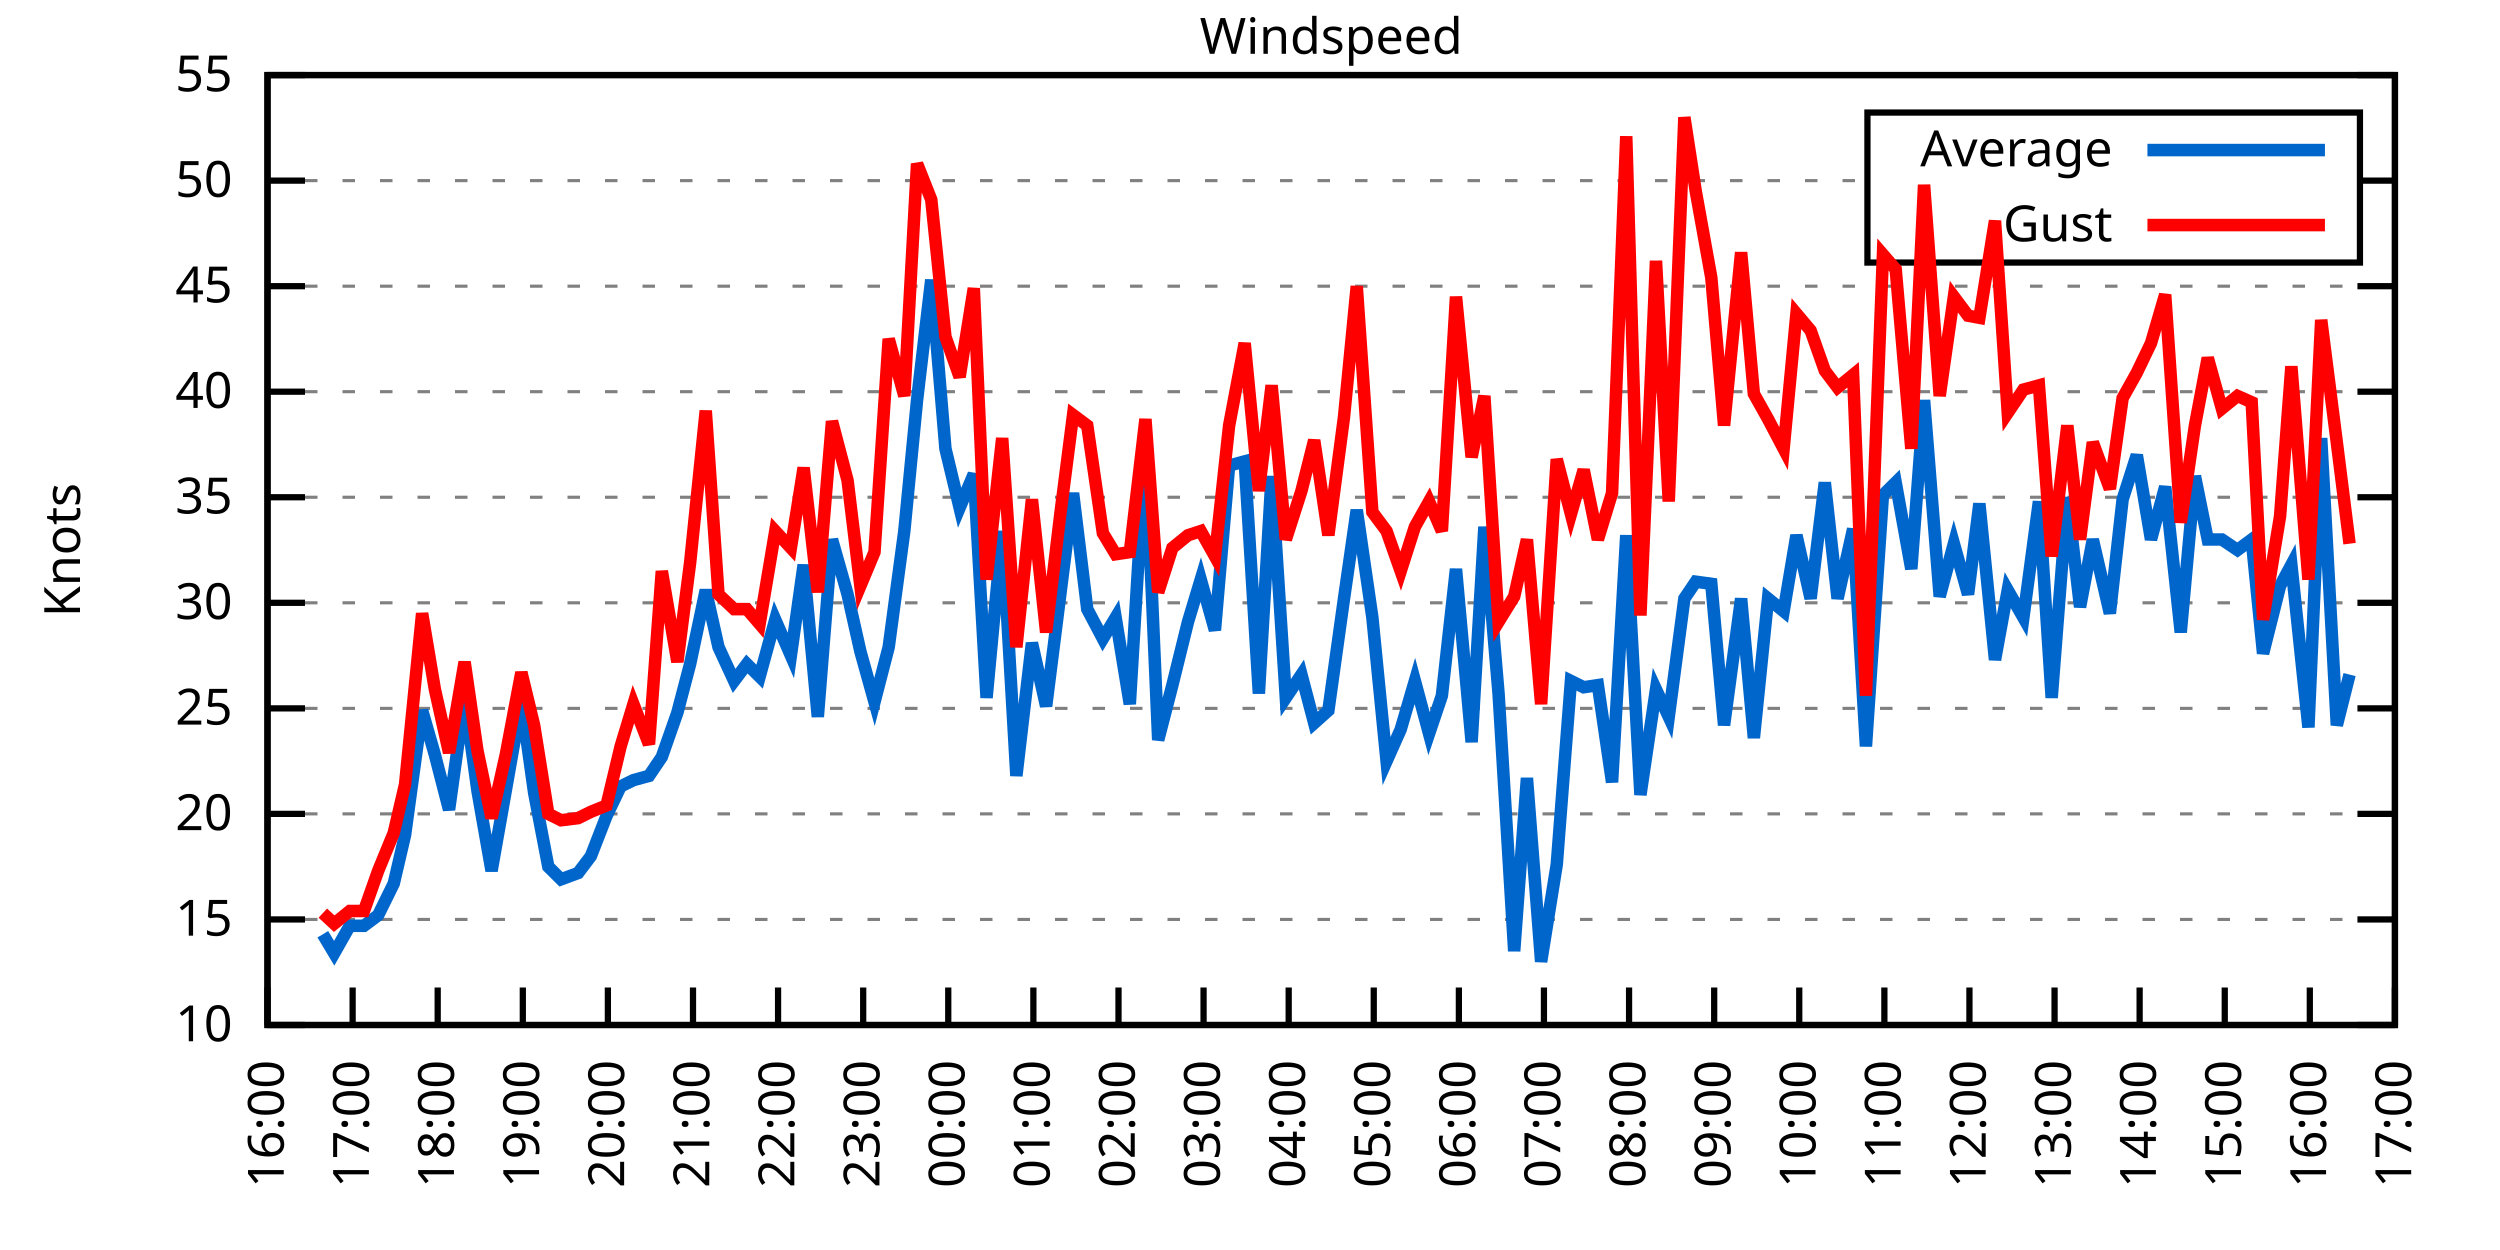
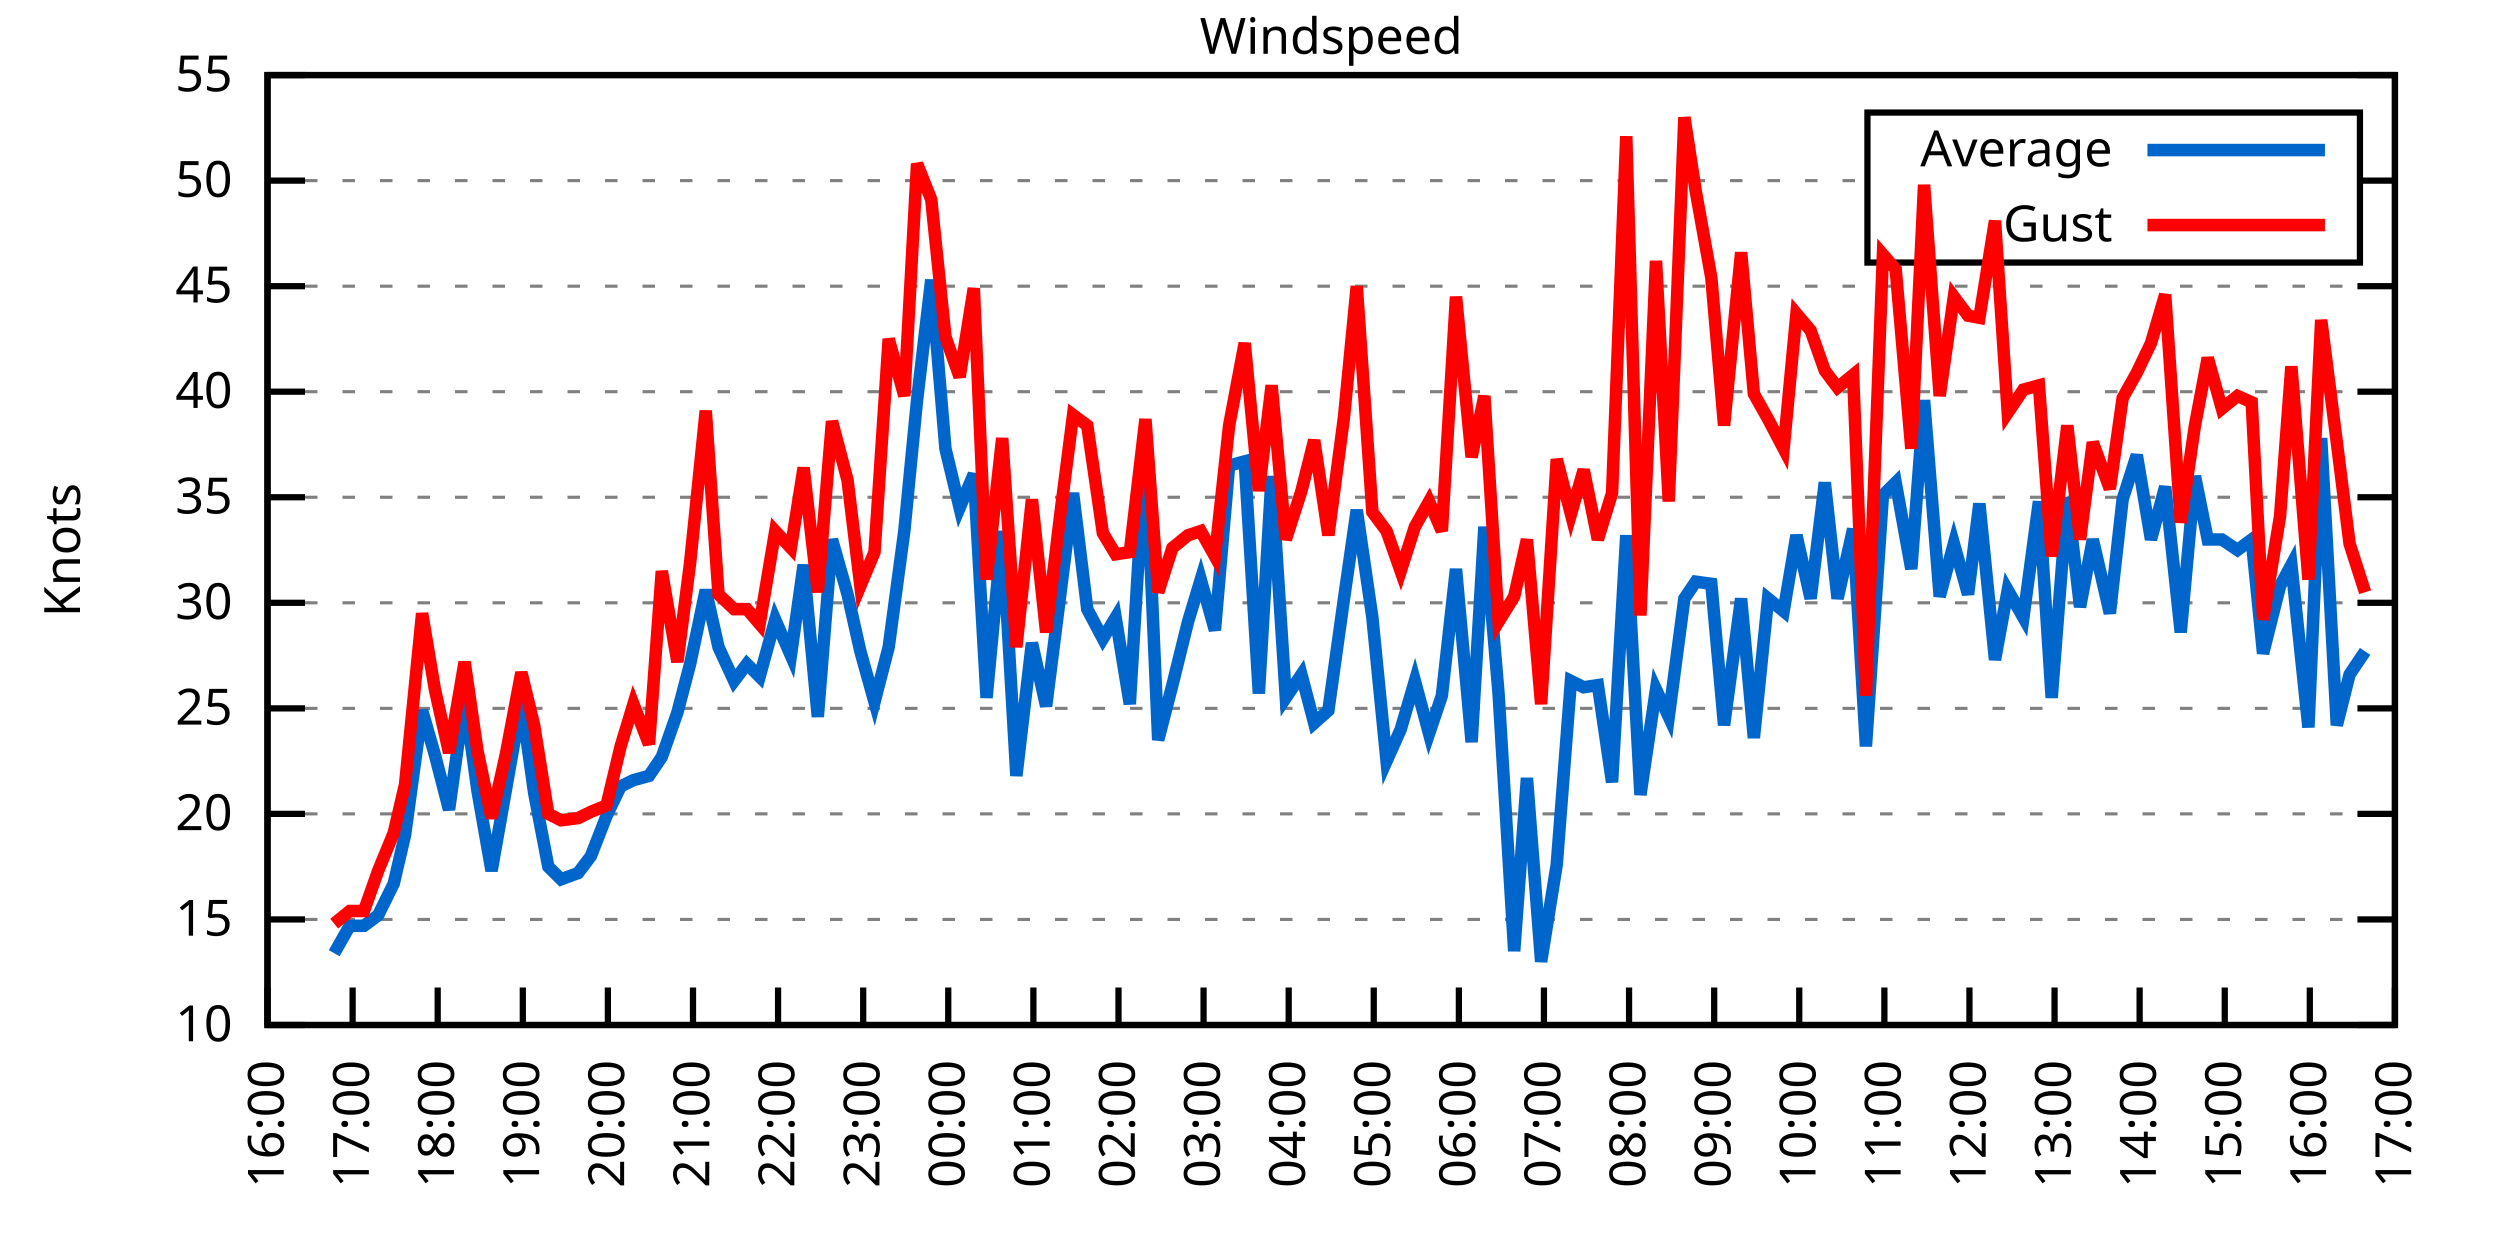
<svg xmlns="http://www.w3.org/2000/svg" xmlns:xlink="http://www.w3.org/1999/xlink" width="400" height="200" viewBox="0 0 400 200">
  <g id="gnuplot_canvas">
    <rect x="0" y="0" width="400" height="200" fill="none" />
    <defs>
      <circle id="gpDot" r="0.5" stroke-width="0.5" stroke="currentColor" />
      <path id="gpPt0" stroke-width="0.333" stroke="currentColor" d="M-1,0 h2 M0,-1 v2" />
      <path id="gpPt1" stroke-width="0.333" stroke="currentColor" d="M-1,-1 L1,1 M1,-1 L-1,1" />
      <path id="gpPt2" stroke-width="0.333" stroke="currentColor" d="M-1,0 L1,0 M0,-1 L0,1 M-1,-1 L1,1 M-1,1 L1,-1" />
      <rect id="gpPt3" stroke-width="0.333" stroke="currentColor" x="-1" y="-1" width="2" height="2" />
      <rect id="gpPt4" stroke-width="0.333" stroke="currentColor" fill="currentColor" x="-1" y="-1" width="2" height="2" />
      <circle id="gpPt5" stroke-width="0.333" stroke="currentColor" cx="0" cy="0" r="1" />
      <use xlink:href="#gpPt5" id="gpPt6" fill="currentColor" stroke="none" />
      <path id="gpPt7" stroke-width="0.333" stroke="currentColor" d="M0,-1.33 L-1.33,0.67 L1.33,0.67 z" />
      <use xlink:href="#gpPt7" id="gpPt8" fill="currentColor" stroke="none" />
      <use xlink:href="#gpPt7" id="gpPt9" stroke="currentColor" transform="rotate(180)" />
      <use xlink:href="#gpPt9" id="gpPt10" fill="currentColor" stroke="none" />
      <use xlink:href="#gpPt3" id="gpPt11" stroke="currentColor" transform="rotate(45)" />
      <use xlink:href="#gpPt11" id="gpPt12" fill="currentColor" stroke="none" />
      <path id="gpPt13" stroke-width="0.333" stroke="currentColor" d="M0,1.330 L1.265,0.411 L0.782,-1.067 L-0.782,-1.076 L-1.265,0.411 z" />
      <use xlink:href="#gpPt13" id="gpPt14" fill="currentColor" stroke="none" />
      <filter id="textbox" filterUnits="objectBoundingBox" x="0" y="0" height="1" width="1">
        <feFlood flood-color="white" flood-opacity="1" result="bgnd" />
        <feComposite in="SourceGraphic" in2="bgnd" operator="atop" />
      </filter>
      <filter id="greybox" filterUnits="objectBoundingBox" x="0" y="0" height="1" width="1">
        <feFlood flood-color="lightgrey" flood-opacity="1" result="grey" />
        <feComposite in="SourceGraphic" in2="grey" operator="atop" />
      </filter>
    </defs>
    <g fill="none" color="white" stroke="currentColor" stroke-width="1.00" stroke-linecap="butt" stroke-linejoin="miter">
</g>
    <g fill="none" color="black" stroke="currentColor" stroke-width="1.00" stroke-linecap="butt" stroke-linejoin="miter">
      <g stroke="none" shape-rendering="crispEdges">
        <polygon fill="rgb(255, 255, 255)" points="42.80,164.00 383.18,164.00 383.18,12.02 42.80,12.02 " />
      </g>
    </g>
    <g fill="none" color="black" stroke="currentColor" stroke-width="1.00" stroke-linecap="butt" stroke-linejoin="miter">
</g>
    <g fill="none" color="black" stroke="black" stroke-width="0.50" stroke-linecap="butt" stroke-linejoin="miter">
</g>
    <g fill="none" color="gray" stroke="currentColor" stroke-width="0.50" stroke-linecap="butt" stroke-linejoin="miter">
      <path stroke="gray" stroke-dasharray="2,4" class="gridline" d="M42.80,164.00 L383.19,164.00  " />
    </g>
    <g fill="none" color="gray" stroke="gray" stroke-width="1.00" stroke-linecap="butt" stroke-linejoin="miter">
</g>
    <g fill="none" color="black" stroke="currentColor" stroke-width="1.00" stroke-linecap="butt" stroke-linejoin="miter">
      <path stroke="black" d="M42.80,164.00 L48.80,164.00 M383.19,164.00 L377.19,164.00  " />
      <g transform="translate(37.20,166.60)" stroke="none" fill="black" font-family="Sans" font-size="8.00" text-anchor="end">
        <text>
          <tspan font-family="Sans"> 10</tspan>
        </text>
      </g>
    </g>
    <g fill="none" color="black" stroke="currentColor" stroke-width="1.00" stroke-linecap="butt" stroke-linejoin="miter">
</g>
    <g fill="none" color="black" stroke="black" stroke-width="0.50" stroke-linecap="butt" stroke-linejoin="miter">
</g>
    <g fill="none" color="gray" stroke="currentColor" stroke-width="0.50" stroke-linecap="butt" stroke-linejoin="miter">
      <path stroke="gray" stroke-dasharray="2,4" class="gridline" d="M42.80,147.11 L383.19,147.11  " />
    </g>
    <g fill="none" color="gray" stroke="gray" stroke-width="1.00" stroke-linecap="butt" stroke-linejoin="miter">
</g>
    <g fill="none" color="black" stroke="currentColor" stroke-width="1.00" stroke-linecap="butt" stroke-linejoin="miter">
      <path stroke="black" d="M42.80,147.11 L48.80,147.11 M383.19,147.11 L377.19,147.11  " />
      <g transform="translate(37.20,149.71)" stroke="none" fill="black" font-family="Sans" font-size="8.00" text-anchor="end">
        <text>
          <tspan font-family="Sans"> 15</tspan>
        </text>
      </g>
    </g>
    <g fill="none" color="black" stroke="currentColor" stroke-width="1.00" stroke-linecap="butt" stroke-linejoin="miter">
</g>
    <g fill="none" color="black" stroke="black" stroke-width="0.50" stroke-linecap="butt" stroke-linejoin="miter">
</g>
    <g fill="none" color="gray" stroke="currentColor" stroke-width="0.50" stroke-linecap="butt" stroke-linejoin="miter">
      <path stroke="gray" stroke-dasharray="2,4" class="gridline" d="M42.80,130.22 L383.19,130.22  " />
    </g>
    <g fill="none" color="gray" stroke="gray" stroke-width="1.00" stroke-linecap="butt" stroke-linejoin="miter">
</g>
    <g fill="none" color="black" stroke="currentColor" stroke-width="1.00" stroke-linecap="butt" stroke-linejoin="miter">
      <path stroke="black" d="M42.80,130.22 L48.80,130.22 M383.19,130.22 L377.19,130.22  " />
      <g transform="translate(37.20,132.82)" stroke="none" fill="black" font-family="Sans" font-size="8.00" text-anchor="end">
        <text>
          <tspan font-family="Sans"> 20</tspan>
        </text>
      </g>
    </g>
    <g fill="none" color="black" stroke="currentColor" stroke-width="1.00" stroke-linecap="butt" stroke-linejoin="miter">
</g>
    <g fill="none" color="black" stroke="black" stroke-width="0.50" stroke-linecap="butt" stroke-linejoin="miter">
</g>
    <g fill="none" color="gray" stroke="currentColor" stroke-width="0.50" stroke-linecap="butt" stroke-linejoin="miter">
      <path stroke="gray" stroke-dasharray="2,4" class="gridline" d="M42.80,113.34 L383.19,113.34  " />
    </g>
    <g fill="none" color="gray" stroke="gray" stroke-width="1.00" stroke-linecap="butt" stroke-linejoin="miter">
</g>
    <g fill="none" color="black" stroke="currentColor" stroke-width="1.00" stroke-linecap="butt" stroke-linejoin="miter">
      <path stroke="black" d="M42.80,113.34 L48.80,113.34 M383.19,113.34 L377.19,113.34  " />
      <g transform="translate(37.20,115.94)" stroke="none" fill="black" font-family="Sans" font-size="8.00" text-anchor="end">
        <text>
          <tspan font-family="Sans"> 25</tspan>
        </text>
      </g>
    </g>
    <g fill="none" color="black" stroke="currentColor" stroke-width="1.00" stroke-linecap="butt" stroke-linejoin="miter">
</g>
    <g fill="none" color="black" stroke="black" stroke-width="0.50" stroke-linecap="butt" stroke-linejoin="miter">
</g>
    <g fill="none" color="gray" stroke="currentColor" stroke-width="0.50" stroke-linecap="butt" stroke-linejoin="miter">
      <path stroke="gray" stroke-dasharray="2,4" class="gridline" d="M42.80,96.45 L383.19,96.45  " />
    </g>
    <g fill="none" color="gray" stroke="gray" stroke-width="1.00" stroke-linecap="butt" stroke-linejoin="miter">
</g>
    <g fill="none" color="black" stroke="currentColor" stroke-width="1.00" stroke-linecap="butt" stroke-linejoin="miter">
      <path stroke="black" d="M42.80,96.45 L48.80,96.45 M383.19,96.45 L377.19,96.45  " />
      <g transform="translate(37.20,99.05)" stroke="none" fill="black" font-family="Sans" font-size="8.00" text-anchor="end">
        <text>
          <tspan font-family="Sans"> 30</tspan>
        </text>
      </g>
    </g>
    <g fill="none" color="black" stroke="currentColor" stroke-width="1.00" stroke-linecap="butt" stroke-linejoin="miter">
</g>
    <g fill="none" color="black" stroke="black" stroke-width="0.50" stroke-linecap="butt" stroke-linejoin="miter">
</g>
    <g fill="none" color="gray" stroke="currentColor" stroke-width="0.50" stroke-linecap="butt" stroke-linejoin="miter">
      <path stroke="gray" stroke-dasharray="2,4" class="gridline" d="M42.80,79.56 L383.19,79.56  " />
    </g>
    <g fill="none" color="gray" stroke="gray" stroke-width="1.00" stroke-linecap="butt" stroke-linejoin="miter">
</g>
    <g fill="none" color="black" stroke="currentColor" stroke-width="1.00" stroke-linecap="butt" stroke-linejoin="miter">
      <path stroke="black" d="M42.80,79.56 L48.80,79.56 M383.19,79.56 L377.19,79.56  " />
      <g transform="translate(37.20,82.16)" stroke="none" fill="black" font-family="Sans" font-size="8.00" text-anchor="end">
        <text>
          <tspan font-family="Sans"> 35</tspan>
        </text>
      </g>
    </g>
    <g fill="none" color="black" stroke="currentColor" stroke-width="1.00" stroke-linecap="butt" stroke-linejoin="miter">
</g>
    <g fill="none" color="black" stroke="black" stroke-width="0.50" stroke-linecap="butt" stroke-linejoin="miter">
</g>
    <g fill="none" color="gray" stroke="currentColor" stroke-width="0.50" stroke-linecap="butt" stroke-linejoin="miter">
      <path stroke="gray" stroke-dasharray="2,4" class="gridline" d="M42.80,62.67 L383.19,62.67  " />
    </g>
    <g fill="none" color="gray" stroke="gray" stroke-width="1.00" stroke-linecap="butt" stroke-linejoin="miter">
</g>
    <g fill="none" color="black" stroke="currentColor" stroke-width="1.00" stroke-linecap="butt" stroke-linejoin="miter">
      <path stroke="black" d="M42.80,62.67 L48.80,62.67 M383.19,62.67 L377.19,62.67  " />
      <g transform="translate(37.20,65.27)" stroke="none" fill="black" font-family="Sans" font-size="8.00" text-anchor="end">
        <text>
          <tspan font-family="Sans"> 40</tspan>
        </text>
      </g>
    </g>
    <g fill="none" color="black" stroke="currentColor" stroke-width="1.00" stroke-linecap="butt" stroke-linejoin="miter">
</g>
    <g fill="none" color="black" stroke="black" stroke-width="0.50" stroke-linecap="butt" stroke-linejoin="miter">
</g>
    <g fill="none" color="gray" stroke="currentColor" stroke-width="0.50" stroke-linecap="butt" stroke-linejoin="miter">
      <path stroke="gray" stroke-dasharray="2,4" class="gridline" d="M42.80,45.79 L383.19,45.79  " />
    </g>
    <g fill="none" color="gray" stroke="gray" stroke-width="1.00" stroke-linecap="butt" stroke-linejoin="miter">
</g>
    <g fill="none" color="black" stroke="currentColor" stroke-width="1.00" stroke-linecap="butt" stroke-linejoin="miter">
      <path stroke="black" d="M42.80,45.79 L48.80,45.79 M383.19,45.79 L377.19,45.79  " />
      <g transform="translate(37.20,48.39)" stroke="none" fill="black" font-family="Sans" font-size="8.00" text-anchor="end">
        <text>
          <tspan font-family="Sans"> 45</tspan>
        </text>
      </g>
    </g>
    <g fill="none" color="black" stroke="currentColor" stroke-width="1.00" stroke-linecap="butt" stroke-linejoin="miter">
</g>
    <g fill="none" color="black" stroke="black" stroke-width="0.50" stroke-linecap="butt" stroke-linejoin="miter">
</g>
    <g fill="none" color="gray" stroke="currentColor" stroke-width="0.50" stroke-linecap="butt" stroke-linejoin="miter">
      <path stroke="gray" stroke-dasharray="2,4" class="gridline" d="M42.80,28.90 L298.79,28.90 M377.59,28.90 L383.19,28.90  " />
    </g>
    <g fill="none" color="gray" stroke="gray" stroke-width="1.00" stroke-linecap="butt" stroke-linejoin="miter">
</g>
    <g fill="none" color="black" stroke="currentColor" stroke-width="1.00" stroke-linecap="butt" stroke-linejoin="miter">
      <path stroke="black" d="M42.80,28.90 L48.80,28.90 M383.19,28.90 L377.19,28.90  " />
      <g transform="translate(37.20,31.50)" stroke="none" fill="black" font-family="Sans" font-size="8.00" text-anchor="end">
        <text>
          <tspan font-family="Sans"> 50</tspan>
        </text>
      </g>
    </g>
    <g fill="none" color="black" stroke="currentColor" stroke-width="1.00" stroke-linecap="butt" stroke-linejoin="miter">
</g>
    <g fill="none" color="black" stroke="black" stroke-width="0.50" stroke-linecap="butt" stroke-linejoin="miter">
</g>
    <g fill="none" color="gray" stroke="currentColor" stroke-width="0.50" stroke-linecap="butt" stroke-linejoin="miter">
      <path stroke="gray" stroke-dasharray="2,4" class="gridline" d="M42.80,12.01 L383.19,12.01  " />
    </g>
    <g fill="none" color="gray" stroke="gray" stroke-width="1.00" stroke-linecap="butt" stroke-linejoin="miter">
</g>
    <g fill="none" color="black" stroke="currentColor" stroke-width="1.00" stroke-linecap="butt" stroke-linejoin="miter">
      <path stroke="black" d="M42.80,12.01 L48.80,12.01 M383.19,12.01 L377.19,12.01  " />
      <g transform="translate(37.20,14.61)" stroke="none" fill="black" font-family="Sans" font-size="8.00" text-anchor="end">
        <text>
          <tspan font-family="Sans"> 55</tspan>
        </text>
      </g>
    </g>
    <g fill="none" color="black" stroke="currentColor" stroke-width="1.00" stroke-linecap="butt" stroke-linejoin="miter">
      <path stroke="black" d="M42.80,164.00 L42.80,158.00  " />
      <g transform="translate(45.40,169.60) rotate(270.00)" stroke="none" fill="black" font-family="Sans" font-size="8.00" text-anchor="end">
        <text>
          <tspan font-family="Sans">16:00</tspan>
        </text>
      </g>
    </g>
    <g fill="none" color="black" stroke="currentColor" stroke-width="1.00" stroke-linecap="butt" stroke-linejoin="miter">
      <path stroke="black" d="M56.42,164.00 L56.42,158.00  " />
      <g transform="translate(59.02,169.60) rotate(270.00)" stroke="none" fill="black" font-family="Sans" font-size="8.00" text-anchor="end">
        <text>
          <tspan font-family="Sans">17:00</tspan>
        </text>
      </g>
    </g>
    <g fill="none" color="black" stroke="currentColor" stroke-width="1.00" stroke-linecap="butt" stroke-linejoin="miter">
      <path stroke="black" d="M70.03,164.00 L70.03,158.00  " />
      <g transform="translate(72.63,169.60) rotate(270.00)" stroke="none" fill="black" font-family="Sans" font-size="8.00" text-anchor="end">
        <text>
          <tspan font-family="Sans">18:00</tspan>
        </text>
      </g>
    </g>
    <g fill="none" color="black" stroke="currentColor" stroke-width="1.00" stroke-linecap="butt" stroke-linejoin="miter">
      <path stroke="black" d="M83.65,164.00 L83.65,158.00  " />
      <g transform="translate(86.25,169.60) rotate(270.00)" stroke="none" fill="black" font-family="Sans" font-size="8.00" text-anchor="end">
        <text>
          <tspan font-family="Sans">19:00</tspan>
        </text>
      </g>
    </g>
    <g fill="none" color="black" stroke="currentColor" stroke-width="1.00" stroke-linecap="butt" stroke-linejoin="miter">
      <path stroke="black" d="M97.26,164.00 L97.26,158.00  " />
      <g transform="translate(99.86,169.60) rotate(270.00)" stroke="none" fill="black" font-family="Sans" font-size="8.00" text-anchor="end">
        <text>
          <tspan font-family="Sans">20:00</tspan>
        </text>
      </g>
    </g>
    <g fill="none" color="black" stroke="currentColor" stroke-width="1.00" stroke-linecap="butt" stroke-linejoin="miter">
      <path stroke="black" d="M110.88,164.00 L110.88,158.00  " />
      <g transform="translate(113.48,169.60) rotate(270.00)" stroke="none" fill="black" font-family="Sans" font-size="8.00" text-anchor="end">
        <text>
          <tspan font-family="Sans">21:00</tspan>
        </text>
      </g>
    </g>
    <g fill="none" color="black" stroke="currentColor" stroke-width="1.00" stroke-linecap="butt" stroke-linejoin="miter">
      <path stroke="black" d="M124.49,164.00 L124.49,158.00  " />
      <g transform="translate(127.09,169.60) rotate(270.00)" stroke="none" fill="black" font-family="Sans" font-size="8.00" text-anchor="end">
        <text>
          <tspan font-family="Sans">22:00</tspan>
        </text>
      </g>
    </g>
    <g fill="none" color="black" stroke="currentColor" stroke-width="1.00" stroke-linecap="butt" stroke-linejoin="miter">
      <path stroke="black" d="M138.11,164.00 L138.11,158.00  " />
      <g transform="translate(140.71,169.60) rotate(270.00)" stroke="none" fill="black" font-family="Sans" font-size="8.00" text-anchor="end">
        <text>
          <tspan font-family="Sans">23:00</tspan>
        </text>
      </g>
    </g>
    <g fill="none" color="black" stroke="currentColor" stroke-width="1.00" stroke-linecap="butt" stroke-linejoin="miter">
      <path stroke="black" d="M151.72,164.00 L151.72,158.00  " />
      <g transform="translate(154.32,169.60) rotate(270.00)" stroke="none" fill="black" font-family="Sans" font-size="8.00" text-anchor="end">
        <text>
          <tspan font-family="Sans">00:00</tspan>
        </text>
      </g>
    </g>
    <g fill="none" color="black" stroke="currentColor" stroke-width="1.00" stroke-linecap="butt" stroke-linejoin="miter">
      <path stroke="black" d="M165.34,164.00 L165.34,158.00  " />
      <g transform="translate(167.94,169.60) rotate(270.00)" stroke="none" fill="black" font-family="Sans" font-size="8.00" text-anchor="end">
        <text>
          <tspan font-family="Sans">01:00</tspan>
        </text>
      </g>
    </g>
    <g fill="none" color="black" stroke="currentColor" stroke-width="1.00" stroke-linecap="butt" stroke-linejoin="miter">
      <path stroke="black" d="M178.96,164.00 L178.96,158.00  " />
      <g transform="translate(181.56,169.60) rotate(270.00)" stroke="none" fill="black" font-family="Sans" font-size="8.00" text-anchor="end">
        <text>
          <tspan font-family="Sans">02:00</tspan>
        </text>
      </g>
    </g>
    <g fill="none" color="black" stroke="currentColor" stroke-width="1.00" stroke-linecap="butt" stroke-linejoin="miter">
      <path stroke="black" d="M192.57,164.00 L192.57,158.00  " />
      <g transform="translate(195.17,169.60) rotate(270.00)" stroke="none" fill="black" font-family="Sans" font-size="8.00" text-anchor="end">
        <text>
          <tspan font-family="Sans">03:00</tspan>
        </text>
      </g>
    </g>
    <g fill="none" color="black" stroke="currentColor" stroke-width="1.00" stroke-linecap="butt" stroke-linejoin="miter">
      <path stroke="black" d="M206.19,164.00 L206.19,158.00  " />
      <g transform="translate(208.79,169.60) rotate(270.00)" stroke="none" fill="black" font-family="Sans" font-size="8.00" text-anchor="end">
        <text>
          <tspan font-family="Sans">04:00</tspan>
        </text>
      </g>
    </g>
    <g fill="none" color="black" stroke="currentColor" stroke-width="1.00" stroke-linecap="butt" stroke-linejoin="miter">
      <path stroke="black" d="M219.80,164.00 L219.80,158.00  " />
      <g transform="translate(222.40,169.60) rotate(270.00)" stroke="none" fill="black" font-family="Sans" font-size="8.00" text-anchor="end">
        <text>
          <tspan font-family="Sans">05:00</tspan>
        </text>
      </g>
    </g>
    <g fill="none" color="black" stroke="currentColor" stroke-width="1.00" stroke-linecap="butt" stroke-linejoin="miter">
      <path stroke="black" d="M233.42,164.00 L233.42,158.00  " />
      <g transform="translate(236.02,169.60) rotate(270.00)" stroke="none" fill="black" font-family="Sans" font-size="8.00" text-anchor="end">
        <text>
          <tspan font-family="Sans">06:00</tspan>
        </text>
      </g>
    </g>
    <g fill="none" color="black" stroke="currentColor" stroke-width="1.00" stroke-linecap="butt" stroke-linejoin="miter">
      <path stroke="black" d="M247.03,164.00 L247.03,158.00  " />
      <g transform="translate(249.63,169.60) rotate(270.00)" stroke="none" fill="black" font-family="Sans" font-size="8.00" text-anchor="end">
        <text>
          <tspan font-family="Sans">07:00</tspan>
        </text>
      </g>
    </g>
    <g fill="none" color="black" stroke="currentColor" stroke-width="1.00" stroke-linecap="butt" stroke-linejoin="miter">
      <path stroke="black" d="M260.65,164.00 L260.65,158.00  " />
      <g transform="translate(263.25,169.60) rotate(270.00)" stroke="none" fill="black" font-family="Sans" font-size="8.00" text-anchor="end">
        <text>
          <tspan font-family="Sans">08:00</tspan>
        </text>
      </g>
    </g>
    <g fill="none" color="black" stroke="currentColor" stroke-width="1.00" stroke-linecap="butt" stroke-linejoin="miter">
      <path stroke="black" d="M274.27,164.00 L274.27,158.00  " />
      <g transform="translate(276.87,169.60) rotate(270.00)" stroke="none" fill="black" font-family="Sans" font-size="8.00" text-anchor="end">
        <text>
          <tspan font-family="Sans">09:00</tspan>
        </text>
      </g>
    </g>
    <g fill="none" color="black" stroke="currentColor" stroke-width="1.00" stroke-linecap="butt" stroke-linejoin="miter">
      <path stroke="black" d="M287.88,164.00 L287.88,158.00  " />
      <g transform="translate(290.48,169.60) rotate(270.00)" stroke="none" fill="black" font-family="Sans" font-size="8.00" text-anchor="end">
        <text>
          <tspan font-family="Sans">10:00</tspan>
        </text>
      </g>
    </g>
    <g fill="none" color="black" stroke="currentColor" stroke-width="1.00" stroke-linecap="butt" stroke-linejoin="miter">
      <path stroke="black" d="M301.50,164.00 L301.50,158.00  " />
      <g transform="translate(304.10,169.60) rotate(270.00)" stroke="none" fill="black" font-family="Sans" font-size="8.00" text-anchor="end">
        <text>
          <tspan font-family="Sans">11:00</tspan>
        </text>
      </g>
    </g>
    <g fill="none" color="black" stroke="currentColor" stroke-width="1.00" stroke-linecap="butt" stroke-linejoin="miter">
      <path stroke="black" d="M315.11,164.00 L315.11,158.00  " />
      <g transform="translate(317.71,169.60) rotate(270.00)" stroke="none" fill="black" font-family="Sans" font-size="8.00" text-anchor="end">
        <text>
          <tspan font-family="Sans">12:00</tspan>
        </text>
      </g>
    </g>
    <g fill="none" color="black" stroke="currentColor" stroke-width="1.00" stroke-linecap="butt" stroke-linejoin="miter">
      <path stroke="black" d="M328.73,164.00 L328.73,158.00  " />
      <g transform="translate(331.33,169.60) rotate(270.00)" stroke="none" fill="black" font-family="Sans" font-size="8.00" text-anchor="end">
        <text>
          <tspan font-family="Sans">13:00</tspan>
        </text>
      </g>
    </g>
    <g fill="none" color="black" stroke="currentColor" stroke-width="1.00" stroke-linecap="butt" stroke-linejoin="miter">
      <path stroke="black" d="M342.34,164.00 L342.34,158.00  " />
      <g transform="translate(344.94,169.60) rotate(270.00)" stroke="none" fill="black" font-family="Sans" font-size="8.00" text-anchor="end">
        <text>
          <tspan font-family="Sans">14:00</tspan>
        </text>
      </g>
    </g>
    <g fill="none" color="black" stroke="currentColor" stroke-width="1.00" stroke-linecap="butt" stroke-linejoin="miter">
      <path stroke="black" d="M355.96,164.00 L355.96,158.00  " />
      <g transform="translate(358.56,169.60) rotate(270.00)" stroke="none" fill="black" font-family="Sans" font-size="8.00" text-anchor="end">
        <text>
          <tspan font-family="Sans">15:00</tspan>
        </text>
      </g>
    </g>
    <g fill="none" color="black" stroke="currentColor" stroke-width="1.00" stroke-linecap="butt" stroke-linejoin="miter">
      <path stroke="black" d="M369.57,164.00 L369.57,158.00  " />
      <g transform="translate(372.17,169.60) rotate(270.00)" stroke="none" fill="black" font-family="Sans" font-size="8.00" text-anchor="end">
        <text>
          <tspan font-family="Sans">16:00</tspan>
        </text>
      </g>
    </g>
    <g fill="none" color="black" stroke="currentColor" stroke-width="1.00" stroke-linecap="butt" stroke-linejoin="miter">
      <path stroke="black" d="M383.19,164.00 L383.19,158.00  " />
      <g transform="translate(385.79,169.60) rotate(270.00)" stroke="none" fill="black" font-family="Sans" font-size="8.00" text-anchor="end">
        <text>
          <tspan font-family="Sans">17:00</tspan>
        </text>
      </g>
    </g>
    <g fill="none" color="black" stroke="currentColor" stroke-width="1.00" stroke-linecap="butt" stroke-linejoin="miter">
</g>
    <g fill="none" color="black" stroke="currentColor" stroke-width="1.00" stroke-linecap="butt" stroke-linejoin="miter">
      <path stroke="black" d="M42.80,12.01 L42.80,164.00 L383.19,164.00 L383.19,12.01 L42.80,12.01 Z  " />
    </g>
    <g fill="none" color="black" stroke="currentColor" stroke-width="1.00" stroke-linecap="butt" stroke-linejoin="miter">
</g>
    <g fill="none" color="black" stroke="currentColor" stroke-width="1.00" stroke-linecap="butt" stroke-linejoin="miter">
      <path stroke="black" d="M298.79,42.01 L298.79,18.01 L377.59,18.01 L377.59,42.01 L298.79,42.01 Z  " />
    </g>
    <g id="Windspeed_plot_1">
      <g fill="none" color="white" stroke="black" stroke-width="2.00" stroke-linecap="butt" stroke-linejoin="miter">
</g>
      <g fill="none" color="black" stroke="currentColor" stroke-width="2.00" stroke-linecap="butt" stroke-linejoin="miter">
        <g transform="translate(337.99,26.61)" stroke="none" fill="black" font-family="Sans" font-size="8.00" text-anchor="end">
          <text>
            <tspan font-family="Sans">Average</tspan>
          </text>
        </g>
      </g>
      <g fill="none" color="black" stroke="currentColor" stroke-width="2.00" stroke-linecap="butt" stroke-linejoin="miter">
-         <path stroke="rgb(  0, 102, 204)" d="M343.59,24.01 L371.99,24.01 M51.65,149.48 L53.47,152.52 L55.96,148.13 L58.23,148.13 L60.50,146.44 L63.00,141.37   L64.81,133.60 L67.54,113.67 L69.58,120.77 L71.85,129.55 L74.34,111.65 L76.39,126.51 L78.65,139.34 L80.92,126.51   L83.42,112.32 L85.46,126.85 L87.73,138.67 L89.77,140.69 L92.50,139.68 L94.54,136.98 L97.04,130.56 L99.30,125.83   L101.35,124.82 L103.84,124.14 L105.89,121.11 L108.38,114.01 L110.42,106.24 L112.92,94.42 L114.96,103.54 L117.46,108.95   L119.50,106.24 L121.54,108.27 L124.04,99.15 L126.54,104.89 L128.58,90.37 L130.85,114.69 L133.12,86.32 L135.61,95.10   L137.66,104.22 L139.92,112.32 L142.19,103.54 L144.69,84.97 L146.73,64.02 L149.00,44.77 L151.27,71.79 L153.54,81.25   L155.81,75.85 L157.85,111.65 L160.35,84.97 L162.62,124.14 L165.11,102.87 L167.38,113.00 L169.65,95.10 L171.69,78.89   L173.96,97.46 L176.46,102.19 L178.50,98.81 L180.77,112.66 L183.27,71.12 L185.31,118.40 L187.58,109.62 L190.08,99.49   L192.12,92.73 L194.39,100.84 L196.66,74.49 L199.15,73.82 L201.42,110.97 L203.46,76.18 L205.73,111.65 L208.23,107.93   L210.27,115.70 L212.54,113.67 L215.04,95.77 L217.08,81.59 L219.58,98.81 L221.85,121.78 L224.11,116.71 L226.38,108.95   L228.65,117.39 L230.70,111.31 L232.96,91.04 L235.46,118.74 L237.50,84.29 L239.77,110.97 L242.27,152.18 L244.31,124.48   L246.58,153.87 L249.08,138.33 L251.35,108.95 L253.39,109.96 L255.66,109.62 L257.93,125.16 L260.20,85.64 L262.47,127.18   L264.96,110.30 L267.00,114.69 L269.50,95.77 L271.32,93.07 L273.81,93.41 L275.85,116.04 L278.58,95.77 L280.62,118.07   L282.89,95.77 L285.38,97.80 L287.43,85.64 L289.70,95.77 L291.97,77.20 L294.01,95.77 L296.50,84.63 L298.55,119.42   L301.27,79.22 L303.31,77.20 L305.81,91.04 L307.85,64.02 L310.35,95.44 L312.62,86.99 L314.89,95.10 L316.70,80.57   L319.20,105.57 L321.24,94.42 L323.74,98.81 L326.23,80.24 L328.27,111.65 L330.77,79.56 L332.81,97.12 L334.85,86.32   L337.58,98.14 L339.62,79.90 L341.89,72.81 L344.16,86.32 L346.43,77.87 L348.92,101.18 L351.19,76.18 L353.24,86.32   L355.50,86.32 L358.00,88.00 L360.27,86.32 L362.09,104.56 L364.81,93.75 L366.62,90.37 L369.35,116.38 L371.39,70.10   L373.89,116.04 L375.93,107.93  " />
+         <path stroke="rgb(  0, 102, 204)" d="M343.59,24.01 L371.99,24.01 M53.47,152.52 L55.96,148.13 L58.23,148.13 L60.50,146.44 L63.00,141.37 L64.81,133.60   L67.54,113.67 L69.58,120.77 L71.85,129.55 L74.34,111.65 L76.39,126.51 L78.65,139.34 L80.92,126.51 L83.42,112.32   L85.46,126.85 L87.73,138.67 L89.77,140.69 L92.50,139.68 L94.54,136.98 L97.04,130.56 L99.30,125.83 L101.35,124.82   L103.84,124.14 L105.89,121.11 L108.38,114.01 L110.42,106.24 L112.92,94.42 L114.96,103.54 L117.46,108.95 L119.50,106.24   L121.54,108.27 L124.04,99.15 L126.54,104.89 L128.58,90.37 L130.85,114.69 L133.12,86.32 L135.61,95.10 L137.66,104.22   L139.92,112.32 L142.19,103.54 L144.69,84.97 L146.73,64.02 L149.00,44.77 L151.27,71.79 L153.54,81.25 L155.81,75.85   L157.85,111.65 L160.35,84.97 L162.62,124.14 L165.11,102.87 L167.38,113.00 L169.65,95.10 L171.69,78.89 L173.96,97.46   L176.46,102.19 L178.50,98.81 L180.77,112.66 L183.27,71.12 L185.31,118.40 L187.58,109.62 L190.08,99.49 L192.12,92.73   L194.39,100.84 L196.66,74.49 L199.15,73.82 L201.42,110.97 L203.46,76.18 L205.73,111.65 L208.23,107.93 L210.27,115.70   L212.54,113.67 L215.04,95.77 L217.08,81.59 L219.58,98.81 L221.85,121.78 L224.11,116.71 L226.38,108.95 L228.65,117.39   L230.70,111.31 L232.96,91.04 L235.46,118.74 L237.50,84.29 L239.77,110.97 L242.27,152.18 L244.31,124.48 L246.58,153.87   L249.08,138.33 L251.35,108.95 L253.39,109.96 L255.66,109.62 L257.93,125.16 L260.20,85.64 L262.47,127.18 L264.96,110.30   L267.00,114.69 L269.50,95.77 L271.32,93.07 L273.81,93.41 L275.85,116.04 L278.58,95.77 L280.62,118.07 L282.89,95.77   L285.38,97.80 L287.43,85.64 L289.70,95.77 L291.97,77.20 L294.01,95.77 L296.50,84.63 L298.55,119.42 L301.27,79.22   L303.31,77.20 L305.81,91.04 L307.85,64.02 L310.35,95.44 L312.62,86.99 L314.89,95.10 L316.70,80.57 L319.20,105.57   L321.24,94.42 L323.74,98.81 L326.23,80.24 L328.27,111.65 L330.77,79.56 L332.81,97.12 L334.85,86.32 L337.58,98.14   L339.62,79.90 L341.89,72.81 L344.16,86.32 L346.43,77.87 L348.92,101.18 L351.19,76.18 L353.24,86.32 L355.50,86.32   L358.00,88.00 L360.27,86.32 L362.09,104.56 L364.81,93.75 L366.62,90.37 L369.35,116.38 L371.39,70.10 L373.89,116.04   L375.93,107.93 L378.42,104.22  " />
      </g>
    </g>
    <g id="Windspeed_plot_2">
      <g fill="none" color="black" stroke="currentColor" stroke-width="2.00" stroke-linecap="butt" stroke-linejoin="miter">
        <g transform="translate(337.99,38.61)" stroke="none" fill="black" font-family="Sans" font-size="8.00" text-anchor="end">
          <text>
            <tspan font-family="Sans">Gust</tspan>
          </text>
        </g>
      </g>
      <g fill="none" color="black" stroke="currentColor" stroke-width="2.00" stroke-linecap="butt" stroke-linejoin="miter">
-         <path stroke="rgb(255,   0,   0)" d="M343.59,36.01 L371.99,36.01 M51.65,146.10 L53.47,147.79 L55.96,145.76 L58.23,145.76 L60.50,139.34 L63.00,133.26   L64.81,125.50 L67.54,98.14 L69.58,110.30 L71.85,120.43 L74.34,105.91 L76.39,120.09 L78.65,130.90 L80.92,120.77   L83.42,107.59 L85.46,116.04 L87.73,130.22 L89.77,131.24 L92.50,130.90 L94.54,129.89 L97.04,128.87 L99.30,119.42   L101.35,112.66 L103.84,119.08 L105.89,91.38 L108.38,105.91 L110.42,90.03 L112.92,65.71 L114.96,95.10 L117.46,97.46   L119.50,97.46 L121.54,99.83 L124.04,84.97 L126.54,87.67 L128.58,74.83 L130.85,94.76 L133.12,67.40 L135.61,76.86   L137.66,93.75 L139.92,88.34 L142.19,54.23 L144.69,63.35 L146.73,26.20 L149.00,31.94 L151.27,53.89 L153.54,60.31   L155.81,46.12 L157.85,92.73 L160.35,70.10 L162.62,103.54 L165.11,79.90 L167.38,101.18 L169.65,82.26 L171.69,66.39   L173.96,68.08 L176.46,85.30 L178.50,88.68 L180.77,88.34 L183.27,67.06 L185.31,94.76 L187.58,87.67 L190.08,85.64   L192.12,84.97 L194.39,89.02 L196.66,68.08 L199.15,54.90 L201.42,78.55 L203.46,61.66 L205.73,86.32 L208.23,78.55   L210.27,70.44 L212.54,85.64 L215.04,66.73 L217.08,45.79 L219.58,81.93 L221.85,84.97 L224.11,91.38 L226.38,84.29   L228.65,80.24 L230.70,84.97 L232.96,47.47 L235.46,73.14 L237.50,63.35 L239.77,99.49 L242.27,95.44 L244.31,86.32   L246.58,112.66 L249.08,73.48 L251.35,82.26 L253.39,75.17 L255.66,86.32 L257.93,78.89 L260.20,21.80 L262.47,98.48   L264.96,41.73 L267.00,80.24 L269.50,18.77 L271.32,30.59 L273.81,44.43 L275.85,68.08 L278.58,40.38 L280.62,63.01   L282.89,67.06 L285.38,71.79 L287.43,50.18 L289.70,52.88 L291.97,59.30 L294.01,62.00 L296.50,59.97 L298.55,111.31   L301.27,40.72 L303.31,43.08 L305.81,71.79 L307.85,29.57 L310.35,63.35 L312.62,47.47 L314.89,50.51 L316.70,50.85   L319.20,35.32 L321.24,66.05 L323.74,62.34 L326.23,61.66 L328.27,89.02 L330.77,68.08 L332.81,86.32 L334.85,70.78   L337.58,78.21 L339.62,63.69 L341.89,59.63 L344.16,54.90 L346.43,47.14 L348.92,83.61 L351.19,68.08 L353.24,57.27   L355.50,65.38 L358.00,63.35 L360.27,64.36 L362.09,99.15 L364.81,82.60 L366.62,58.62 L369.35,92.73 L371.39,51.19   L373.89,70.78 L375.93,86.99  " />
+         <path stroke="rgb(255,   0,   0)" d="M343.59,36.01 L371.99,36.01 M53.47,147.79 L55.96,145.76 L58.23,145.76 L60.50,139.34 L63.00,133.26 L64.81,125.50   L67.54,98.14 L69.58,110.30 L71.85,120.43 L74.34,105.91 L76.39,120.09 L78.65,130.90 L80.92,120.77 L83.42,107.59   L85.46,116.04 L87.73,130.22 L89.77,131.24 L92.50,130.90 L94.54,129.89 L97.04,128.87 L99.30,119.42 L101.35,112.66   L103.84,119.08 L105.89,91.38 L108.38,105.91 L110.42,90.03 L112.92,65.71 L114.96,95.10 L117.46,97.46 L119.50,97.46   L121.54,99.83 L124.04,84.97 L126.54,87.67 L128.58,74.83 L130.85,94.76 L133.12,67.40 L135.61,76.86 L137.66,93.75   L139.92,88.34 L142.19,54.23 L144.69,63.35 L146.73,26.20 L149.00,31.94 L151.27,53.89 L153.54,60.31 L155.81,46.12   L157.85,92.73 L160.35,70.10 L162.62,103.54 L165.11,79.90 L167.38,101.18 L169.65,82.26 L171.69,66.39 L173.96,68.08   L176.46,85.30 L178.50,88.68 L180.77,88.34 L183.27,67.06 L185.31,94.76 L187.58,87.67 L190.08,85.64 L192.12,84.97   L194.39,89.02 L196.66,68.08 L199.15,54.90 L201.42,78.55 L203.46,61.66 L205.73,86.32 L208.23,78.55 L210.27,70.44   L212.54,85.64 L215.04,66.73 L217.08,45.79 L219.58,81.93 L221.85,84.97 L224.11,91.38 L226.38,84.29 L228.65,80.24   L230.70,84.97 L232.96,47.47 L235.46,73.14 L237.50,63.35 L239.77,99.49 L242.27,95.44 L244.31,86.32 L246.58,112.66   L249.08,73.48 L251.35,82.26 L253.39,75.17 L255.66,86.32 L257.93,78.89 L260.20,21.80 L262.47,98.48 L264.96,41.73   L267.00,80.24 L269.50,18.77 L271.32,30.59 L273.81,44.43 L275.85,68.08 L278.58,40.38 L280.62,63.01 L282.89,67.06   L285.38,71.79 L287.43,50.18 L289.70,52.88 L291.97,59.30 L294.01,62.00 L296.50,59.97 L298.55,111.31 L301.27,40.72   L303.31,43.08 L305.81,71.79 L307.85,29.57 L310.35,63.35 L312.62,47.47 L314.89,50.51 L316.70,50.85 L319.20,35.32   L321.24,66.05 L323.74,62.34 L326.23,61.66 L328.27,89.02 L330.77,68.08 L332.81,86.32 L334.85,70.78 L337.58,78.21   L339.62,63.69 L341.89,59.63 L344.16,54.90 L346.43,47.14 L348.92,83.61 L351.19,68.08 L353.24,57.27 L355.50,65.38   L358.00,63.35 L360.27,64.36 L362.09,99.15 L364.81,82.60 L366.62,58.62 L369.35,92.73 L371.39,51.19 L373.89,70.78   L375.93,86.99 L378.42,94.76  " />
      </g>
    </g>
    <g fill="none" color="black" stroke="currentColor" stroke-width="2.00" stroke-linecap="butt" stroke-linejoin="miter">
</g>
    <g fill="none" color="black" stroke="black" stroke-width="1.00" stroke-linecap="butt" stroke-linejoin="miter">
</g>
    <g fill="none" color="black" stroke="currentColor" stroke-width="1.00" stroke-linecap="butt" stroke-linejoin="miter">
      <path stroke="black" d="M42.80,12.01 L42.80,164.00 L383.19,164.00 L383.19,12.01 L42.80,12.01 Z  " />
      <g transform="translate(12.80,88.01) rotate(270.00)" stroke="none" fill="black" font-family="Sans" font-size="8.00" text-anchor="middle">
        <text>
          <tspan font-family="Sans">Knots</tspan>
        </text>
      </g>
    </g>
    <g fill="none" color="black" stroke="currentColor" stroke-width="1.00" stroke-linecap="butt" stroke-linejoin="miter">
</g>
    <g fill="none" color="black" stroke="currentColor" stroke-width="1.00" stroke-linecap="butt" stroke-linejoin="miter">
      <g transform="translate(212.99,8.61)" stroke="none" fill="black" font-family="Sans" font-size="8.00" text-anchor="middle">
        <text>
          <tspan font-family="Sans">Windspeed</tspan>
        </text>
      </g>
    </g>
    <g fill="none" color="black" stroke="currentColor" stroke-width="1.00" stroke-linecap="butt" stroke-linejoin="miter">
</g>
  </g>
</svg>
